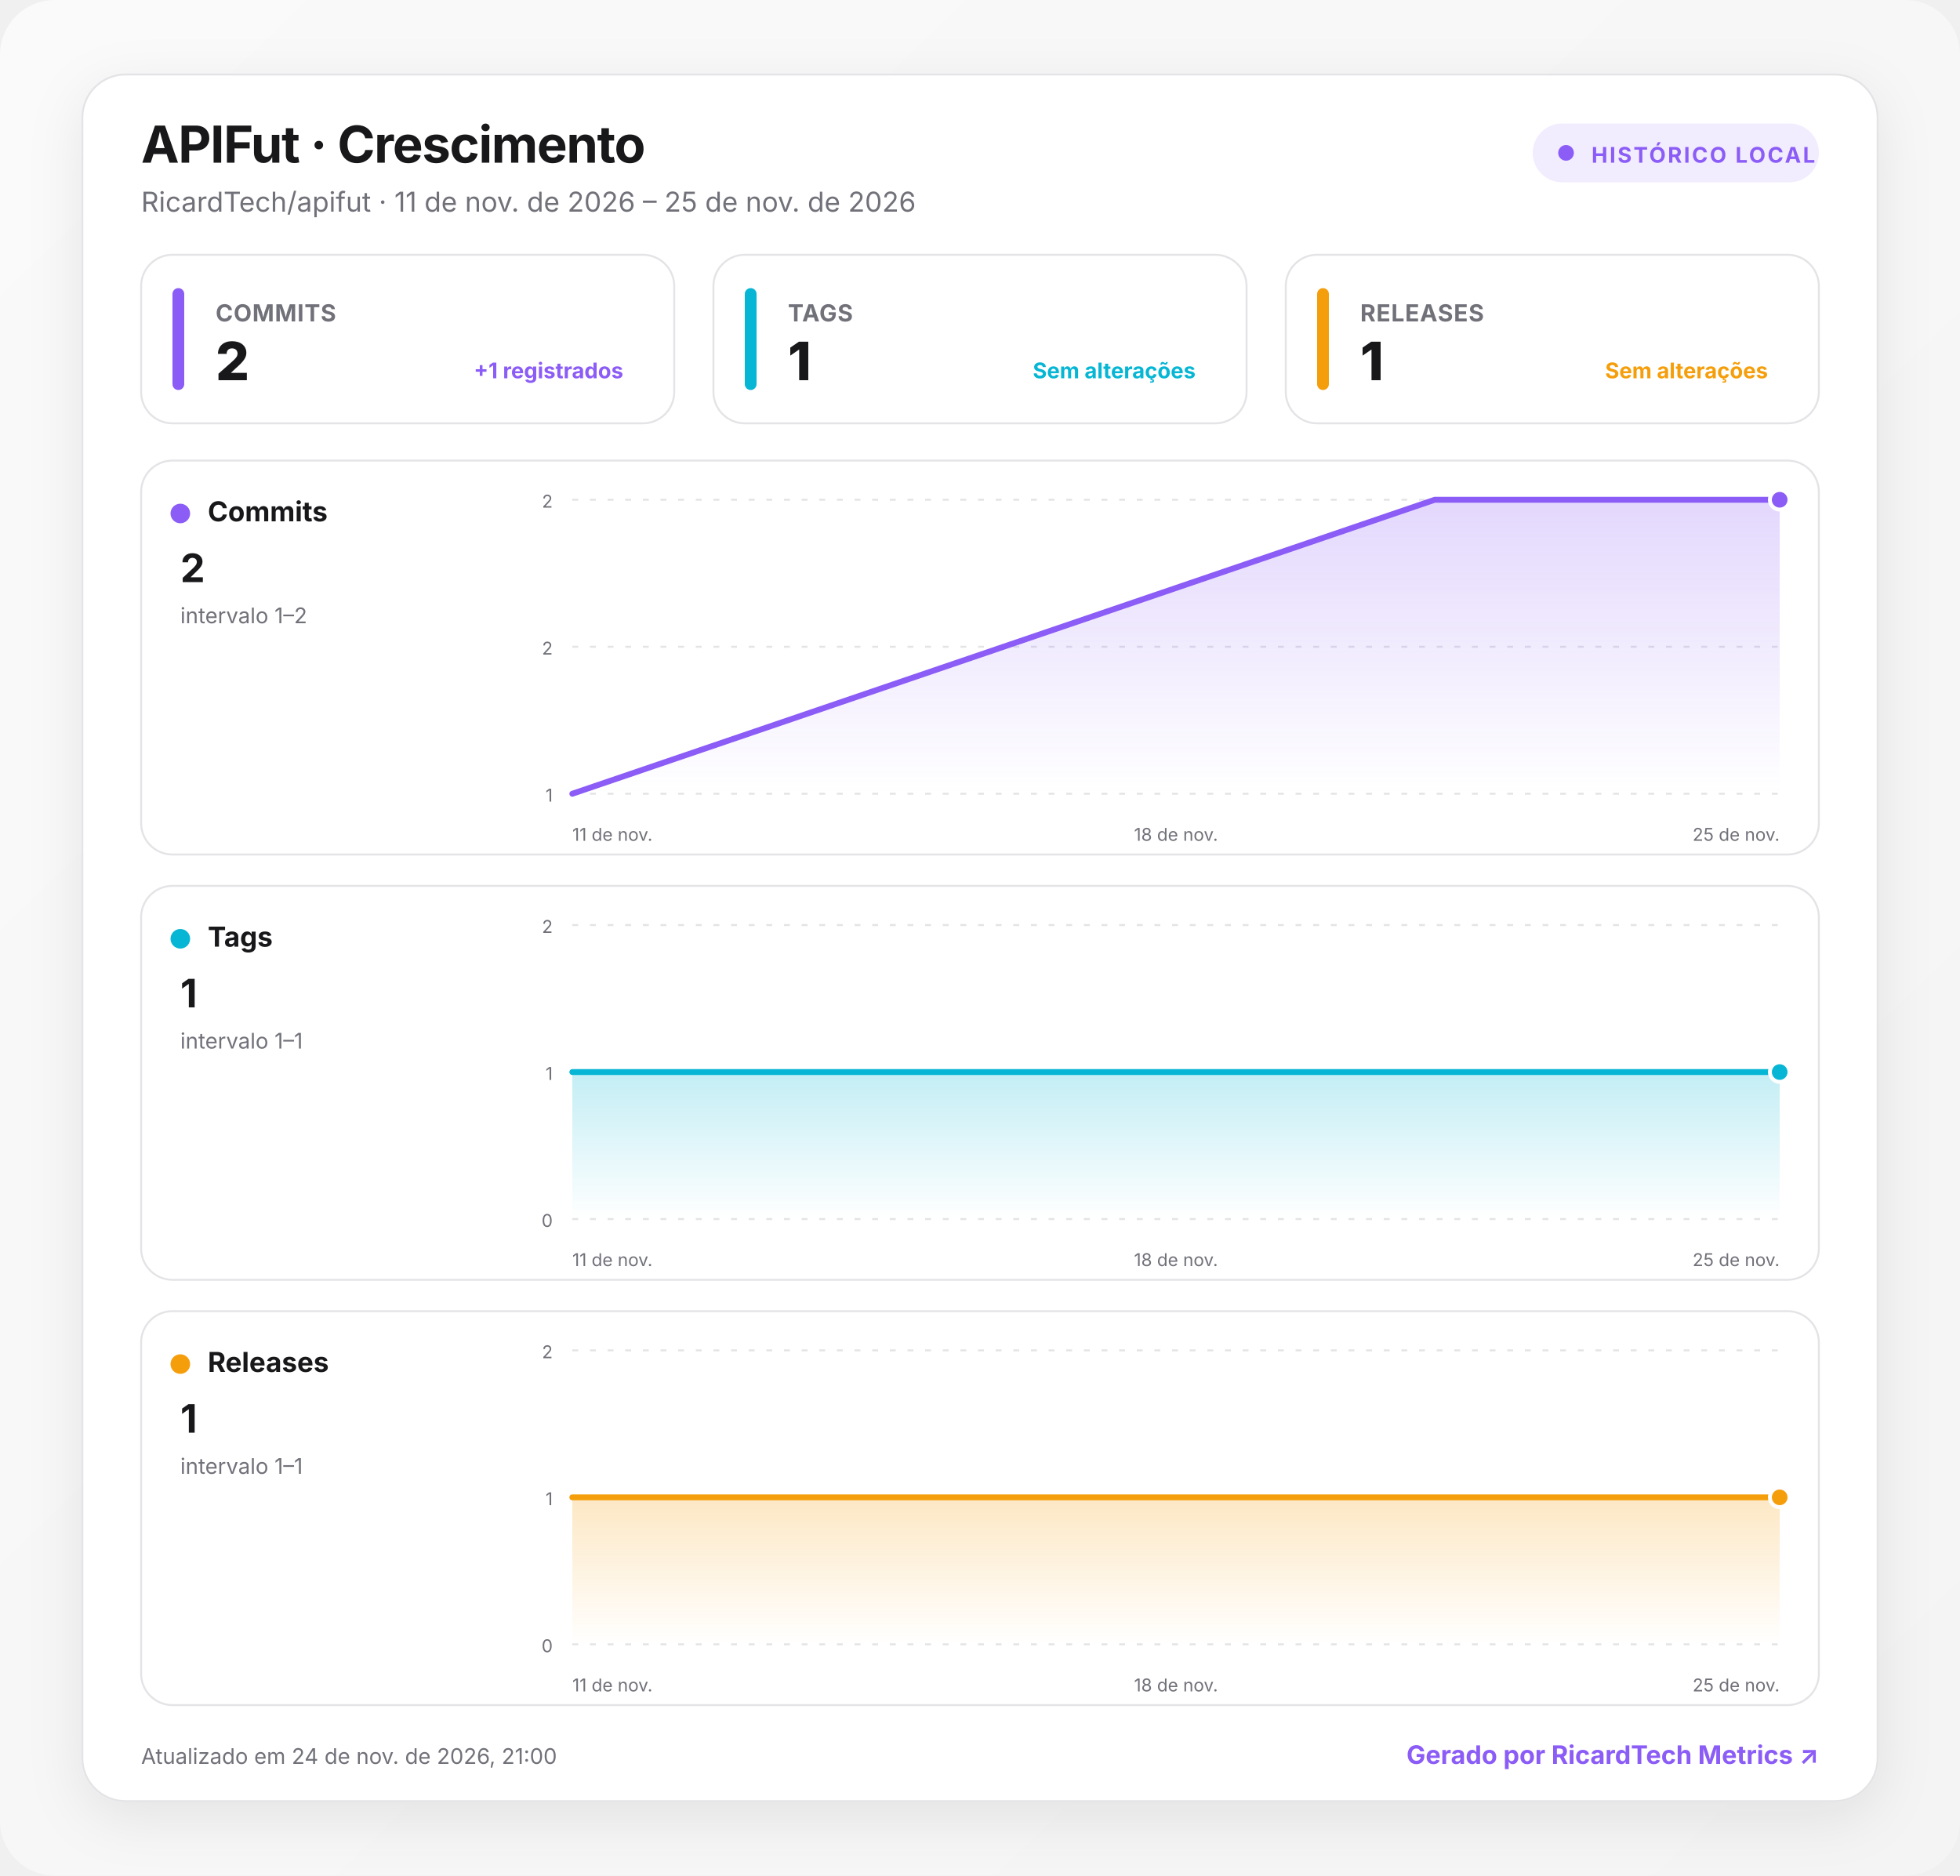
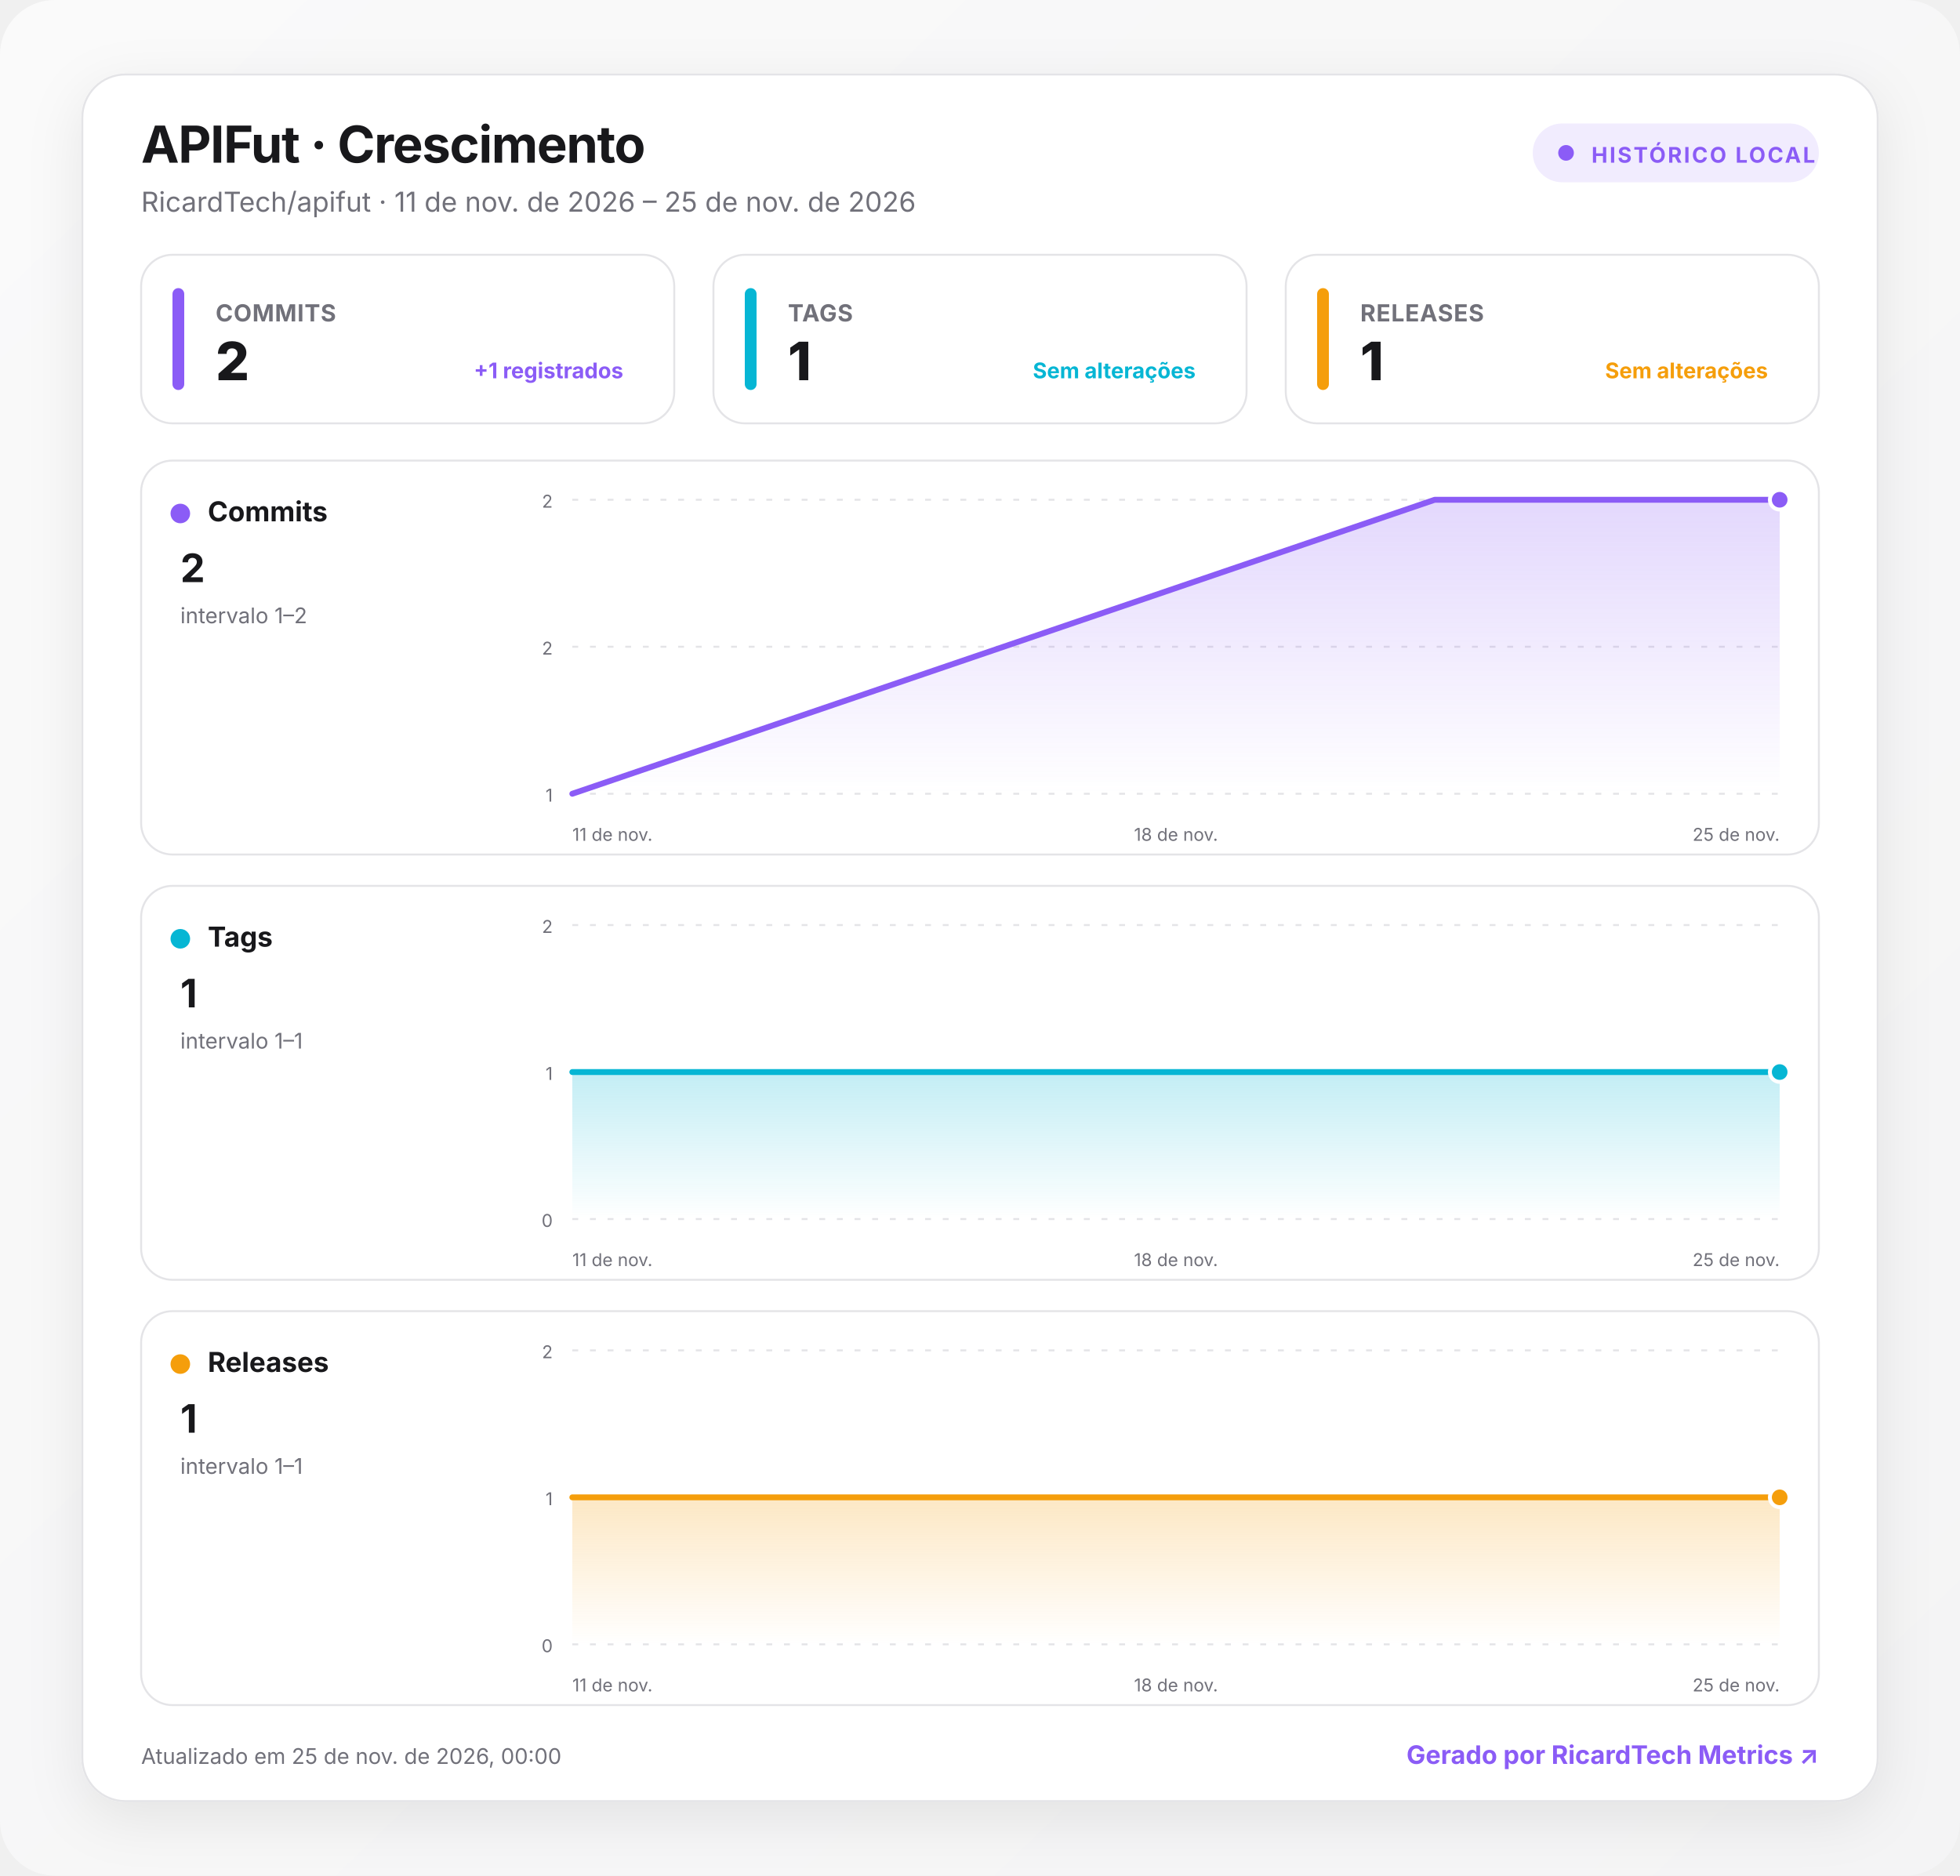
<svg xmlns="http://www.w3.org/2000/svg" width="1000" height="957" viewBox="0 0 1000 957" role="img" aria-labelledby="title desc">
  <defs>
    <linearGradient id="background" x1="0" y1="0" x2="1" y2="1">
      <stop offset="0" stop-color="#fafafa" />
      <stop offset="1" stop-color="#f4f4f5" />
    </linearGradient>
    <linearGradient id="fill-commits" x1="0" y1="0" x2="0" y2="1">
      <stop offset="0" stop-color="#8b5cf6" stop-opacity=".24" />
      <stop offset="1" stop-color="#8b5cf6" stop-opacity="0" />
    </linearGradient>
    <linearGradient id="fill-tags" x1="0" y1="0" x2="0" y2="1">
      <stop offset="0" stop-color="#06b6d4" stop-opacity=".24" />
      <stop offset="1" stop-color="#06b6d4" stop-opacity="0" />
    </linearGradient>
    <linearGradient id="fill-releases" x1="0" y1="0" x2="0" y2="1">
      <stop offset="0" stop-color="#f59e0b" stop-opacity=".24" />
      <stop offset="1" stop-color="#f59e0b" stop-opacity="0" />
    </linearGradient>
    <filter id="shadow" x="-10%" y="-10%" width="120%" height="130%">
      <feDropShadow dx="0" dy="8" stdDeviation="14" flood-color="#18181b" flood-opacity=".08" />
    </filter>
    <style>
      :root { color-scheme: light dark; }
      .bg { fill: url(#background); }
      .surface { fill: #ffffff; stroke: #e4e4e7; }
      .panel { fill: #ffffff; stroke: #e4e4e7; }
      .primary { fill: #18181b; }
      .secondary { fill: #71717a; }
      .grid { stroke: #e4e4e7; }
      text { font-family: Inter, ui-sans-serif, system-ui, -apple-system, BlinkMacSystemFont, "Segoe UI", Roboto, sans-serif; }
      @media (prefers-color-scheme: dark) {
        .bg { fill: #09090b; }
        .surface, .panel { fill: #111113; stroke: #27272a; }
        .primary { fill: #fafafa; }
        .secondary { fill: #a1a1aa; }
        .grid { stroke: #27272a; }
      }
    </style>
  </defs>
  <rect class="bg" width="1000" height="957" rx="28" />
  <g transform="translate(42 38)">
    <rect x="0" y="0" width="916" height="881" rx="22" class="surface" filter="url(#shadow)" />
    <text x="30" y="45" class="primary" font-size="26" font-weight="750" letter-spacing="-.5">APIFut · Crescimento</text>
    <text x="30" y="70" class="secondary" font-size="14">RicardTech/apifut · 11 de nov. de 2026 – 25 de nov. de 2026</text>
    <g transform="translate(740 25)">
      <rect width="146" height="30" rx="15" fill="#8b5cf6" fill-opacity=".12" />
      <circle cx="17" cy="15" r="4" fill="#8b5cf6" />
      <text x="30" y="20" fill="#8b5cf6" font-size="11" font-weight="700" letter-spacing="1">HISTÓRICO LOCAL</text>
    </g>
    <g transform="translate(30 92)">
      <rect width="272" height="86" rx="16" class="panel" />
      <rect x="16" y="17" width="6" height="52" rx="3" fill="#8b5cf6" />
      <text x="38" y="34" class="secondary" font-size="12" font-weight="650" letter-spacing=".3">COMMITS</text>
      <text x="38" y="64" class="primary" font-size="27" font-weight="760" letter-spacing="-.5">2</text>
      <text x="246" y="63" text-anchor="end" fill="#8b5cf6" font-size="11" font-weight="650">+1 registrados</text>
    </g>
    <g transform="translate(322 92)">
      <rect width="272" height="86" rx="16" class="panel" />
      <rect x="16" y="17" width="6" height="52" rx="3" fill="#06b6d4" />
      <text x="38" y="34" class="secondary" font-size="12" font-weight="650" letter-spacing=".3">TAGS</text>
      <text x="38" y="64" class="primary" font-size="27" font-weight="760" letter-spacing="-.5">1</text>
      <text x="246" y="63" text-anchor="end" fill="#06b6d4" font-size="11" font-weight="650">Sem alterações</text>
    </g>
    <g transform="translate(614 92)">
      <rect width="272" height="86" rx="16" class="panel" />
      <rect x="16" y="17" width="6" height="52" rx="3" fill="#f59e0b" />
      <text x="38" y="34" class="secondary" font-size="12" font-weight="650" letter-spacing=".3">RELEASES</text>
      <text x="38" y="64" class="primary" font-size="27" font-weight="760" letter-spacing="-.5">1</text>
      <text x="246" y="63" text-anchor="end" fill="#f59e0b" font-size="11" font-weight="650">Sem alterações</text>
    </g>
    <g transform="translate(30 197)">
      <rect width="856" height="201" rx="16" class="panel" />
      <circle cx="20" cy="27" r="5" fill="#8b5cf6" />
      <text x="34" y="31" class="primary" font-size="14" font-weight="700">Commits</text>
      <text x="20" y="62" class="primary" font-size="20" font-weight="750">2</text>
      <text x="20" y="83" class="secondary" font-size="11">intervalo 1–2</text>
      <line x1="220" x2="836" y1="20" y2="20" class="grid" stroke-width="1" stroke-dasharray="3 6" />
      <text x="210" y="24" text-anchor="end" class="secondary" font-size="9">2</text>
      <line x1="220" x2="836" y1="95" y2="95" class="grid" stroke-width="1" stroke-dasharray="3 6" />
      <text x="210" y="99" text-anchor="end" class="secondary" font-size="9">2</text>
      <line x1="220" x2="836" y1="170" y2="170" class="grid" stroke-width="1" stroke-dasharray="3 6" />
      <text x="210" y="174" text-anchor="end" class="secondary" font-size="9">1</text>
      <path d="M220 170 L660 20 L836 20 L836 170 L220 170 Z" fill="url(#fill-commits)" />
      <path d="M220 170 L660 20 L836 20" fill="none" stroke="#8b5cf6" stroke-width="3" stroke-linecap="round" stroke-linejoin="round" />
      <circle cx="836" cy="20" r="5" fill="#8b5cf6" stroke="#fff" stroke-width="2" />
      <text x="220" y="194" text-anchor="start" class="secondary" font-size="9">11 de nov.</text>
      <text x="528" y="194" text-anchor="middle" class="secondary" font-size="9">18 de nov.</text>
      <text x="836" y="194" text-anchor="end" class="secondary" font-size="9">25 de nov.</text>
    </g>
    <g transform="translate(30 414)">
      <rect width="856" height="201" rx="16" class="panel" />
      <circle cx="20" cy="27" r="5" fill="#06b6d4" />
      <text x="34" y="31" class="primary" font-size="14" font-weight="700">Tags</text>
      <text x="20" y="62" class="primary" font-size="20" font-weight="750">1</text>
      <text x="20" y="83" class="secondary" font-size="11">intervalo 1–1</text>
      <line x1="220" x2="836" y1="20" y2="20" class="grid" stroke-width="1" stroke-dasharray="3 6" />
      <text x="210" y="24" text-anchor="end" class="secondary" font-size="9">2</text>
      <line x1="220" x2="836" y1="95" y2="95" class="grid" stroke-width="1" stroke-dasharray="3 6" />
      <text x="210" y="99" text-anchor="end" class="secondary" font-size="9">1</text>
      <line x1="220" x2="836" y1="170" y2="170" class="grid" stroke-width="1" stroke-dasharray="3 6" />
      <text x="210" y="174" text-anchor="end" class="secondary" font-size="9">0</text>
      <path d="M220 95 L660 95 L836 95 L836 170 L220 170 Z" fill="url(#fill-tags)" />
      <path d="M220 95 L660 95 L836 95" fill="none" stroke="#06b6d4" stroke-width="3" stroke-linecap="round" stroke-linejoin="round" />
      <circle cx="836" cy="95" r="5" fill="#06b6d4" stroke="#fff" stroke-width="2" />
      <text x="220" y="194" text-anchor="start" class="secondary" font-size="9">11 de nov.</text>
      <text x="528" y="194" text-anchor="middle" class="secondary" font-size="9">18 de nov.</text>
      <text x="836" y="194" text-anchor="end" class="secondary" font-size="9">25 de nov.</text>
    </g>
    <g transform="translate(30 631)">
      <rect width="856" height="201" rx="16" class="panel" />
      <circle cx="20" cy="27" r="5" fill="#f59e0b" />
      <text x="34" y="31" class="primary" font-size="14" font-weight="700">Releases</text>
      <text x="20" y="62" class="primary" font-size="20" font-weight="750">1</text>
      <text x="20" y="83" class="secondary" font-size="11">intervalo 1–1</text>
      <line x1="220" x2="836" y1="20" y2="20" class="grid" stroke-width="1" stroke-dasharray="3 6" />
      <text x="210" y="24" text-anchor="end" class="secondary" font-size="9">2</text>
      <line x1="220" x2="836" y1="95" y2="95" class="grid" stroke-width="1" stroke-dasharray="3 6" />
      <text x="210" y="99" text-anchor="end" class="secondary" font-size="9">1</text>
      <line x1="220" x2="836" y1="170" y2="170" class="grid" stroke-width="1" stroke-dasharray="3 6" />
      <text x="210" y="174" text-anchor="end" class="secondary" font-size="9">0</text>
      <path d="M220 95 L660 95 L836 95 L836 170 L220 170 Z" fill="url(#fill-releases)" />
      <path d="M220 95 L660 95 L836 95" fill="none" stroke="#f59e0b" stroke-width="3" stroke-linecap="round" stroke-linejoin="round" />
      <circle cx="836" cy="95" r="5" fill="#f59e0b" stroke="#fff" stroke-width="2" />
      <text x="220" y="194" text-anchor="start" class="secondary" font-size="9">11 de nov.</text>
      <text x="528" y="194" text-anchor="middle" class="secondary" font-size="9">18 de nov.</text>
      <text x="836" y="194" text-anchor="end" class="secondary" font-size="9">25 de nov.</text>
    </g>
-     <text x="30" y="862" class="secondary" font-size="11">Atualizado em 24 de nov. de 2026, 21:00</text>
+     <text x="30" y="862" class="secondary" font-size="11">Atualizado em 25 de nov. de 2026, 00:00</text>
    <a href="https://git.ricardtech.top/RicardTech/ricardtech-metrics" target="_blank" aria-label="Abrir projeto RicardTech Metrics">
      <text x="886" y="862" fill="#8b5cf6" text-anchor="end" font-size="13" font-weight="700">Gerado por RicardTech Metrics ↗</text>
    </a>
  </g>
</svg>
